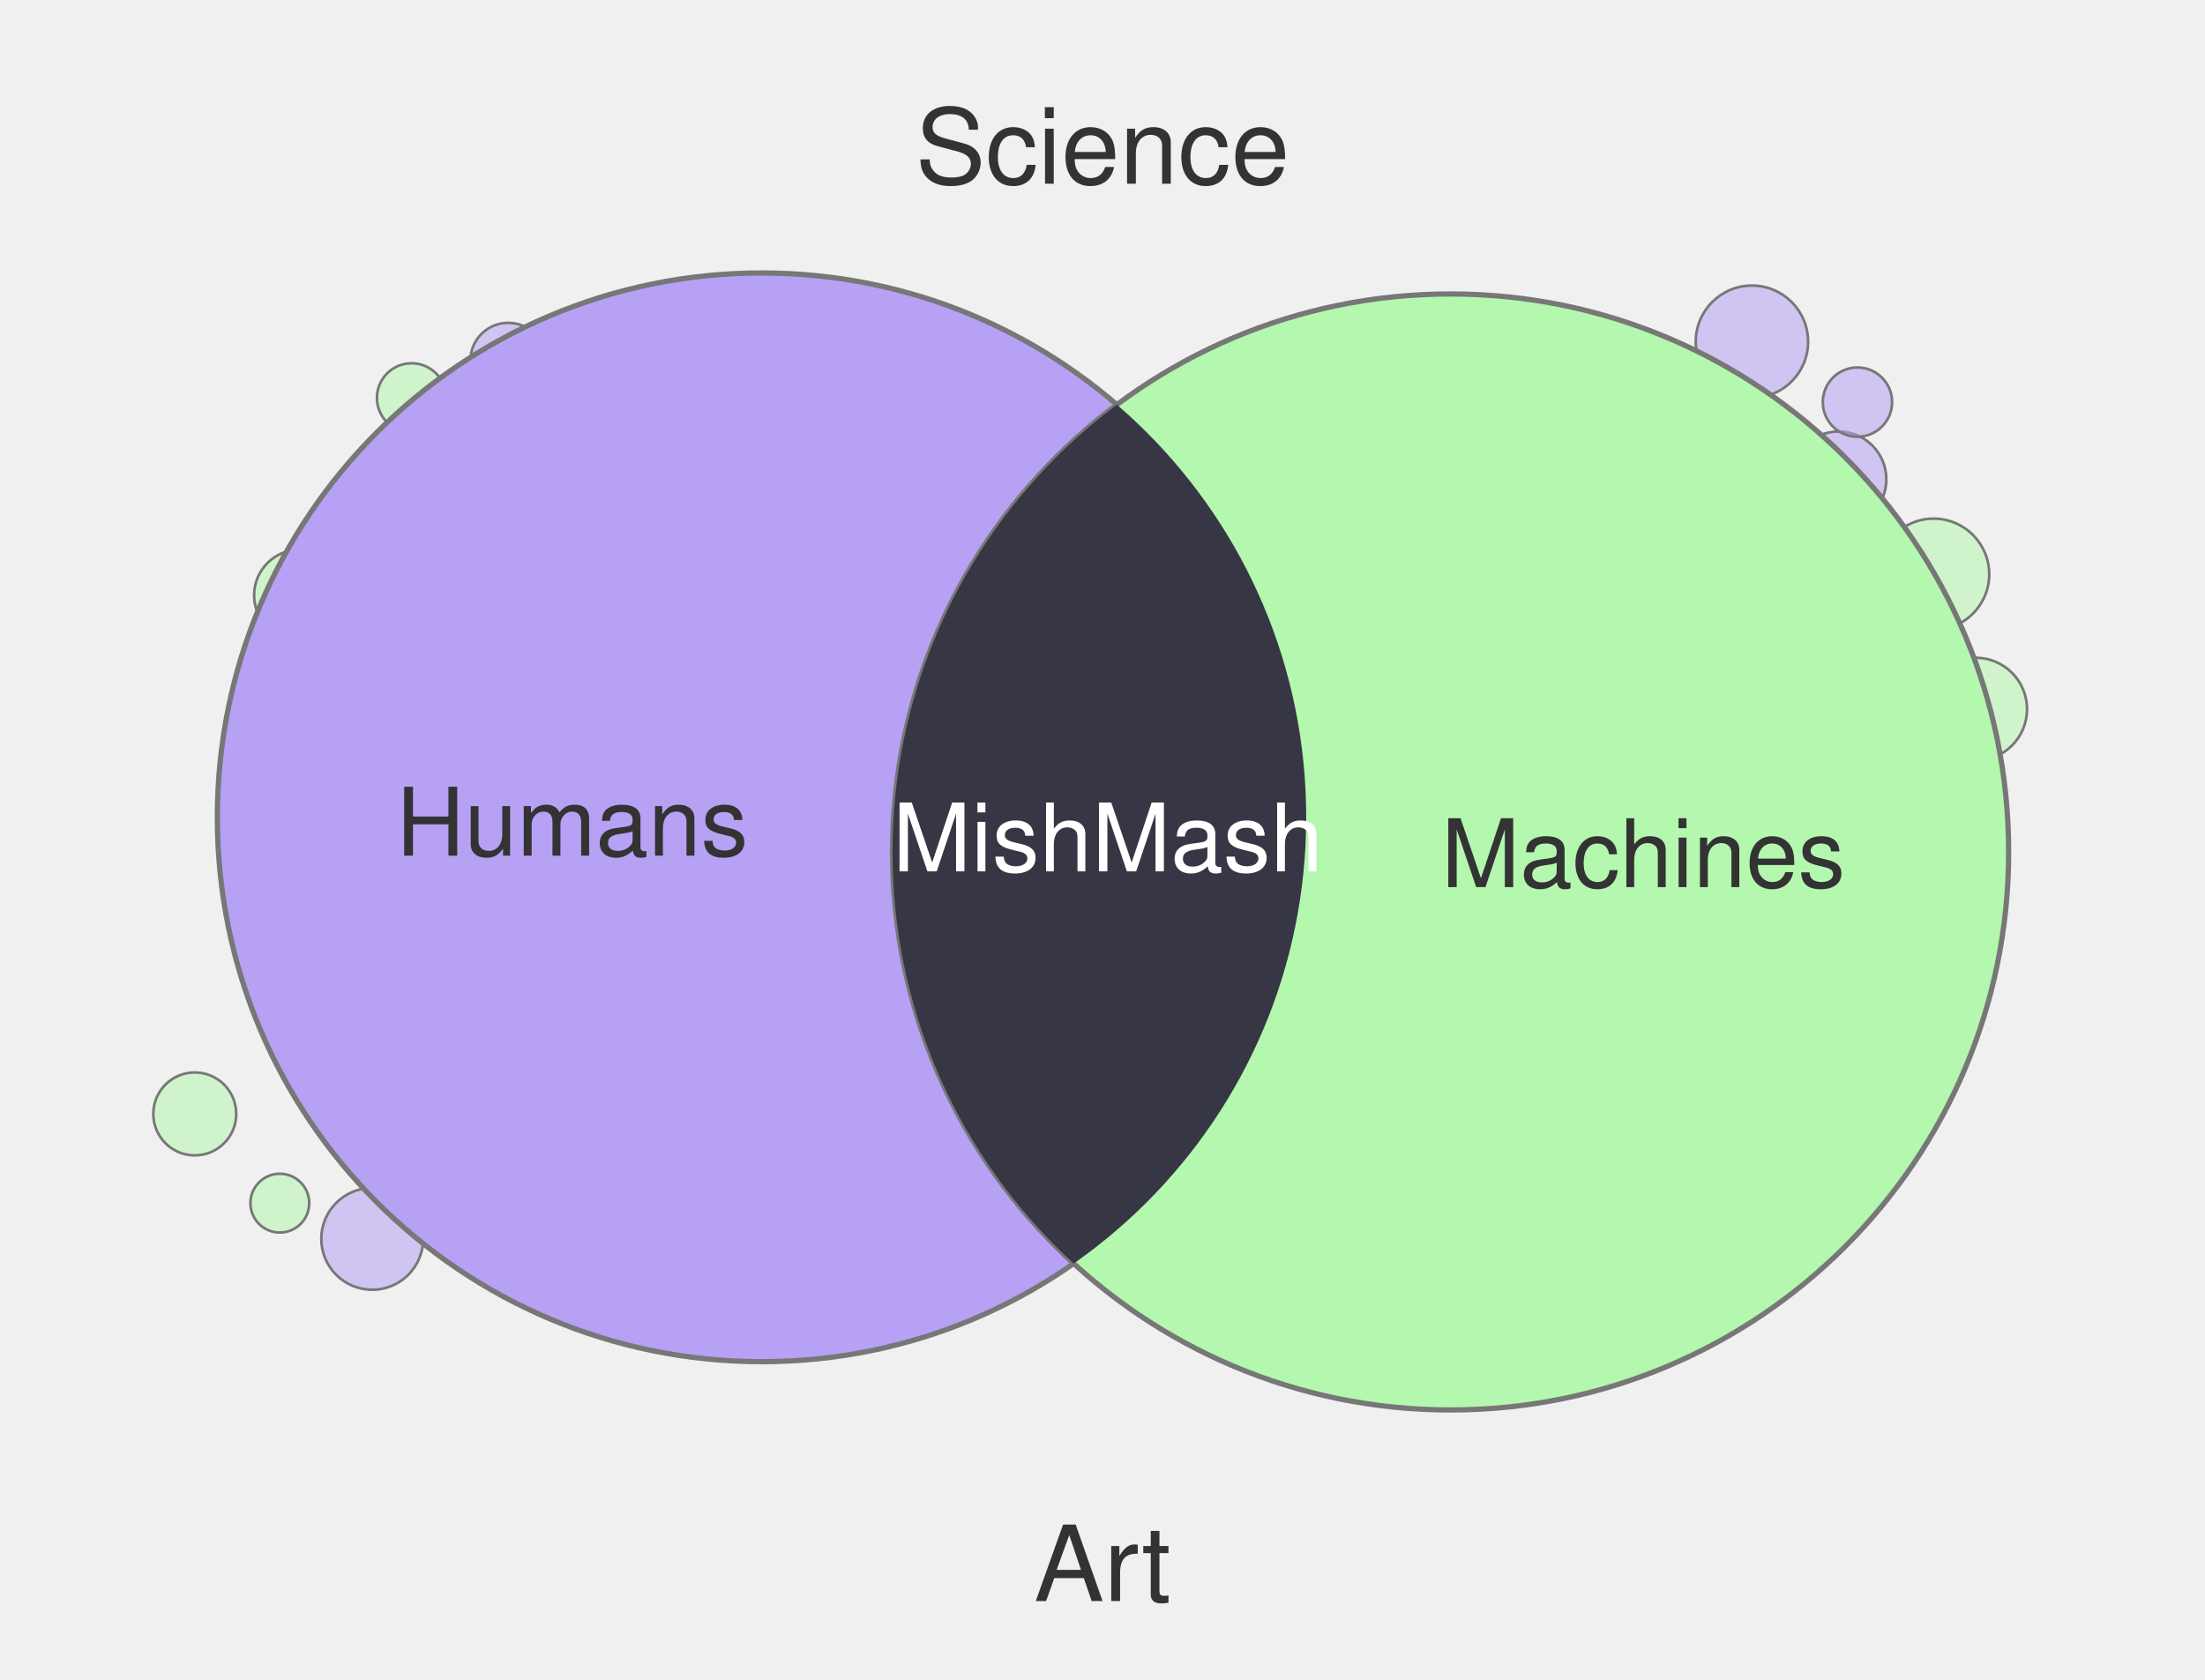
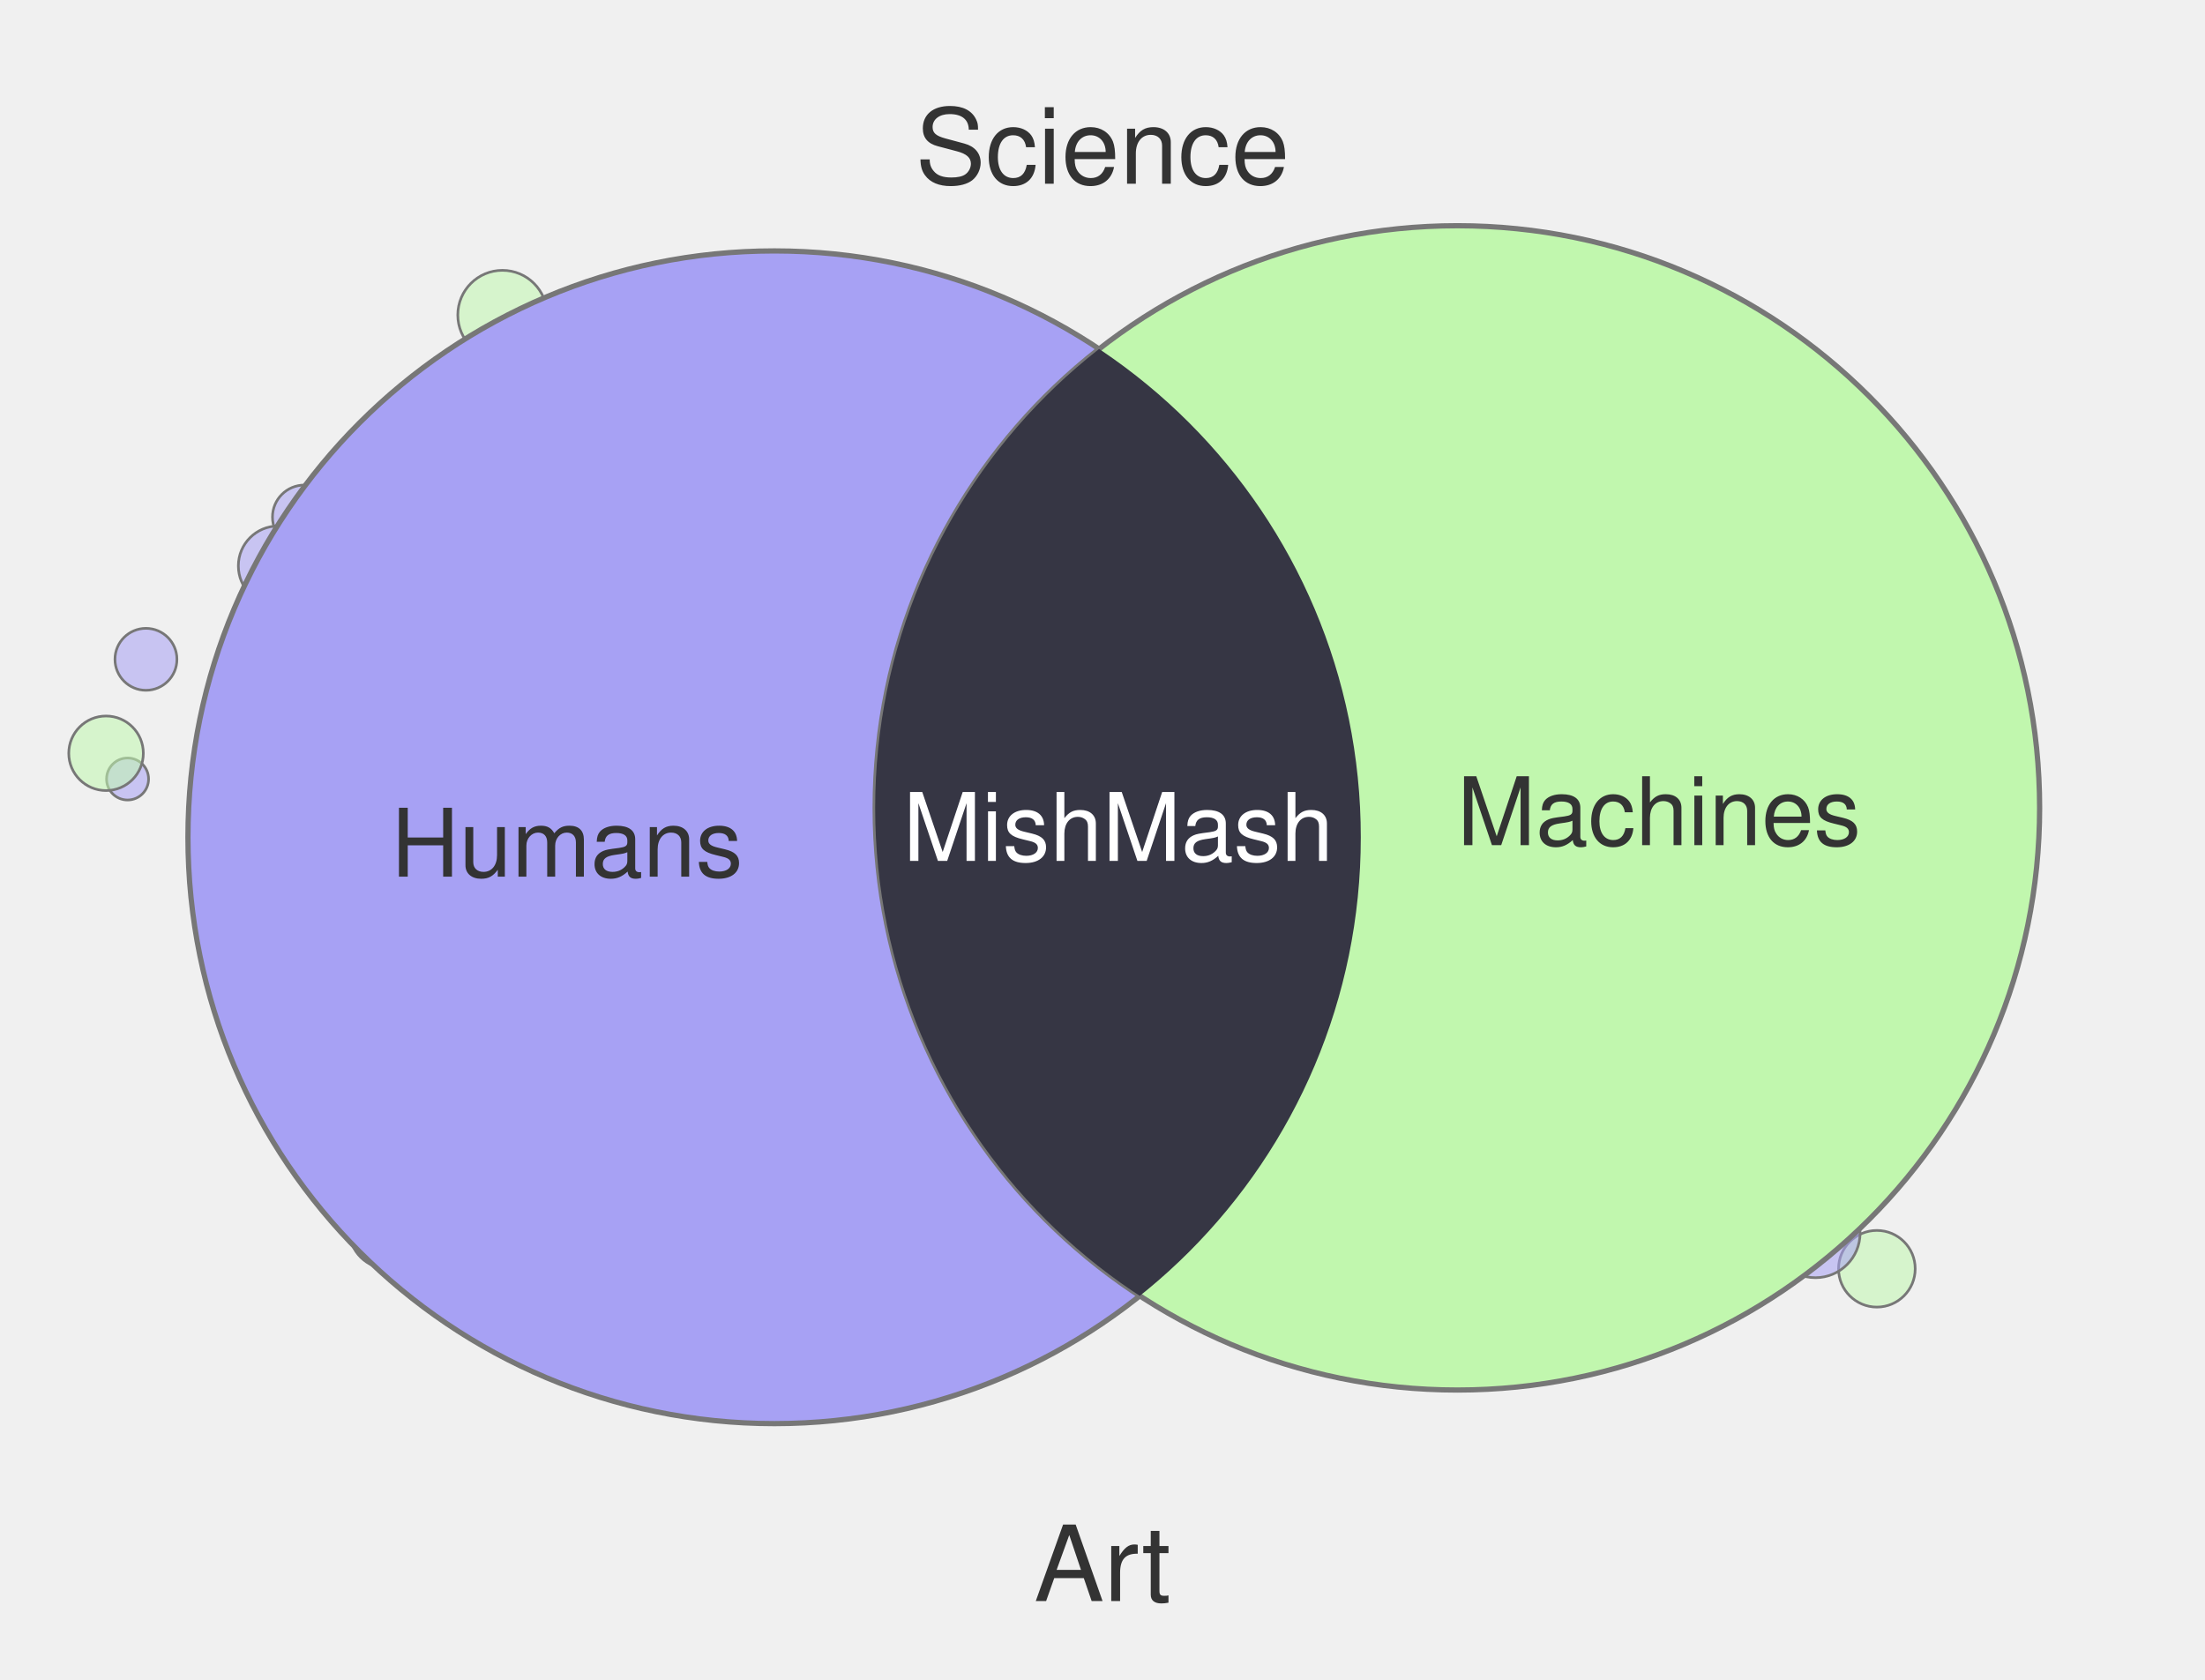
<svg xmlns="http://www.w3.org/2000/svg" width="420" height="320" viewBox="0 0 420 320">
-   <circle cx="376.3" cy="135.1" r="9.8" fill="#B4F7AE" fill-opacity="0.55" stroke="#777" stroke-width="0.5" />
-   <circle cx="333.7" cy="65.1" r="10.7" fill="#B6A1F4" fill-opacity="0.55" stroke="#777" stroke-width="0.5" />
-   <circle cx="350.2" cy="91.3" r="9.1" fill="#B6A1F4" fill-opacity="0.55" stroke="#777" stroke-width="0.5" />
-   <circle cx="78.4" cy="75.8" r="6.6" fill="#B4F7AE" fill-opacity="0.55" stroke="#777" stroke-width="0.5" />
-   <circle cx="353.8" cy="76.6" r="6.6" fill="#B6A1F4" fill-opacity="0.55" stroke="#777" stroke-width="0.5" />
-   <circle cx="70.9" cy="236.0" r="9.7" fill="#B6A1F4" fill-opacity="0.55" stroke="#777" stroke-width="0.5" />
-   <circle cx="57.1" cy="113.4" r="8.7" fill="#B4F7AE" fill-opacity="0.55" stroke="#777" stroke-width="0.5" />
-   <circle cx="53.3" cy="229.2" r="5.6" fill="#B4F7AE" fill-opacity="0.55" stroke="#777" stroke-width="0.5" />
-   <circle cx="37.1" cy="212.2" r="7.9" fill="#B4F7AE" fill-opacity="0.55" stroke="#777" stroke-width="0.5" />
-   <circle cx="96.8" cy="68.7" r="7.2" fill="#B6A1F4" fill-opacity="0.55" stroke="#777" stroke-width="0.5" />
-   <circle cx="368.3" cy="109.4" r="10.6" fill="#B4F7AE" fill-opacity="0.55" stroke="#777" stroke-width="0.5" />
-   <circle cx="145.1" cy="155.7" r="103.7" fill="#B6A1F4" stroke="#777" stroke-width="1" />
-   <circle cx="276.3" cy="162.3" r="106.3" fill="#B4F7AE" stroke="#777" stroke-width="1" />
+   <circle cx="344.9" cy="82.8" r="8.0" fill="#A7A1F4" fill-opacity="0.55" stroke="#777" stroke-width="0.5" />
+   <circle cx="357.5" cy="241.7" r="7.3" fill="#C1F7AE" fill-opacity="0.55" stroke="#777" stroke-width="0.5" />
+   <circle cx="284.4" cy="60.0" r="6.2" fill="#C1F7AE" fill-opacity="0.55" stroke="#777" stroke-width="0.5" />
+   <circle cx="24.3" cy="148.4" r="4.0" fill="#A7A1F4" fill-opacity="0.55" stroke="#777" stroke-width="0.5" />
+   <circle cx="27.8" cy="125.6" r="5.9" fill="#A7A1F4" fill-opacity="0.55" stroke="#777" stroke-width="0.5" />
+   <circle cx="58.0" cy="98.5" r="6.1" fill="#A7A1F4" fill-opacity="0.55" stroke="#777" stroke-width="0.5" />
+   <circle cx="53.0" cy="107.8" r="7.6" fill="#A7A1F4" fill-opacity="0.55" stroke="#777" stroke-width="0.5" />
+   <circle cx="20.2" cy="143.5" r="7.1" fill="#C1F7AE" fill-opacity="0.55" stroke="#777" stroke-width="0.5" />
+   <circle cx="95.7" cy="60.0" r="8.5" fill="#C1F7AE" fill-opacity="0.55" stroke="#777" stroke-width="0.5" />
+   <circle cx="345.8" cy="234.9" r="8.5" fill="#A7A1F4" fill-opacity="0.55" stroke="#777" stroke-width="0.5" />
+   <circle cx="74.0" cy="234.2" r="7.5" fill="#A7A1F4" fill-opacity="0.55" stroke="#777" stroke-width="0.5" />
+   <circle cx="147.5" cy="159.5" r="111.7" fill="#A7A1F4" stroke="#777" stroke-width="1" />
+   <circle cx="277.6" cy="153.9" r="110.9" fill="#C1F7AE" stroke="#777" stroke-width="1" />
  <defs>
    <clipPath id="clip-left" clipPathUnits="userSpaceOnUse">
-       <circle cx="145.1" cy="155.7" r="103.7" />
+       <circle cx="147.5" cy="159.5" r="111.7" />
    </clipPath>
  </defs>
-   <circle cx="276.3" cy="162.3" r="106.3" fill="#373644" clip-path="url(#clip-left)" />
+   <circle cx="277.6" cy="153.9" r="110.9" fill="#363644" clip-path="url(#clip-left)" />
  <text x="210" y="35" text-anchor="middle" font-family="Helvetica, Arial, sans-serif" font-size="20" fill="#333">Science</text>
  <text x="210" y="305" text-anchor="middle" font-family="Helvetica, Arial, sans-serif" font-size="20" fill="#333">Art</text>
-   <text x="109" y="163" text-anchor="middle" font-family="Helvetica, Arial, sans-serif" font-size="18" fill="#333">Humans</text>
-   <text x="313" y="169" text-anchor="middle" font-family="Helvetica, Arial, sans-serif" font-size="18" fill="#333">Machines</text>
-   <text x="211" y="166" text-anchor="middle" font-family="Helvetica, Arial, sans-serif" font-size="18" fill="#fff">MishMash</text>
+   <text x="108" y="167" text-anchor="middle" font-family="Helvetica, Arial, sans-serif" font-size="18" fill="#333">Humans</text>
+   <text x="316" y="161" text-anchor="middle" font-family="Helvetica, Arial, sans-serif" font-size="18" fill="#333">Machines</text>
+   <text x="213" y="164" text-anchor="middle" font-family="Helvetica, Arial, sans-serif" font-size="18" fill="#fff">MishMash</text>
</svg>
